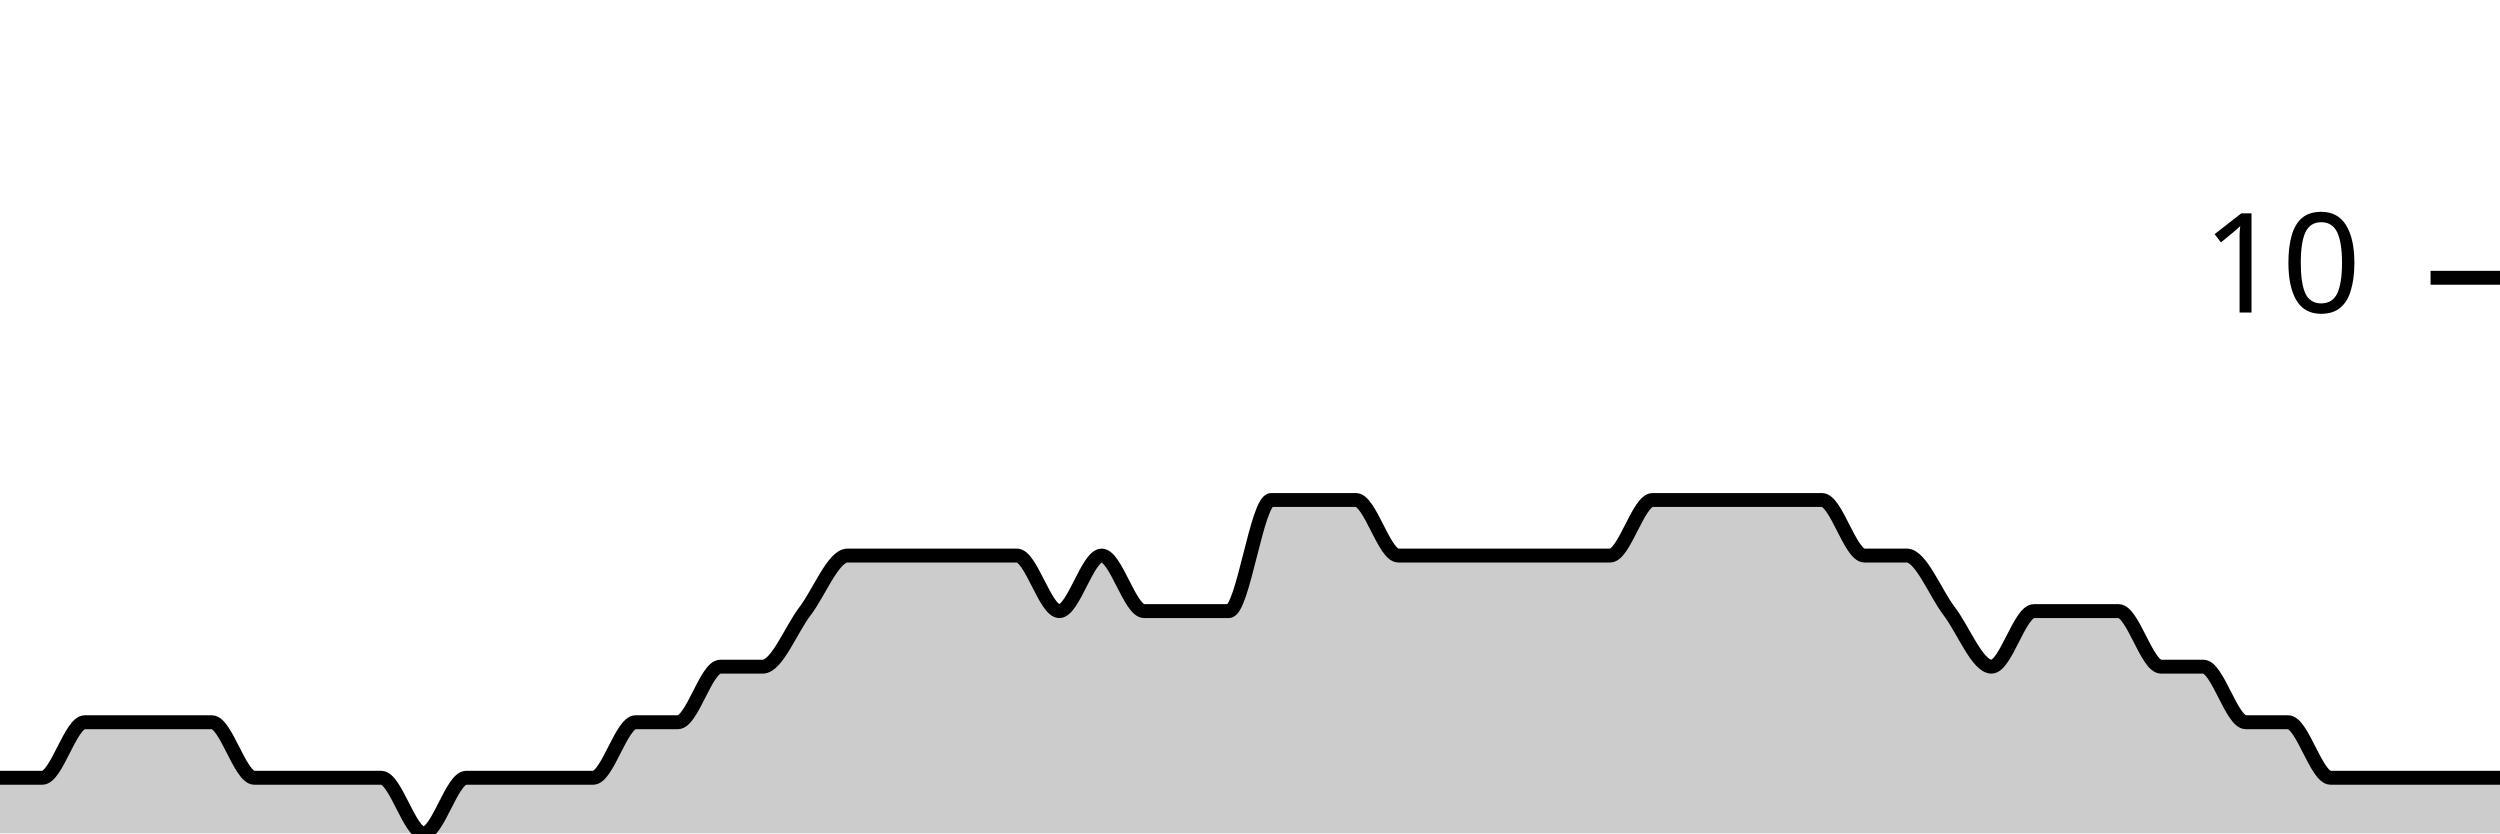
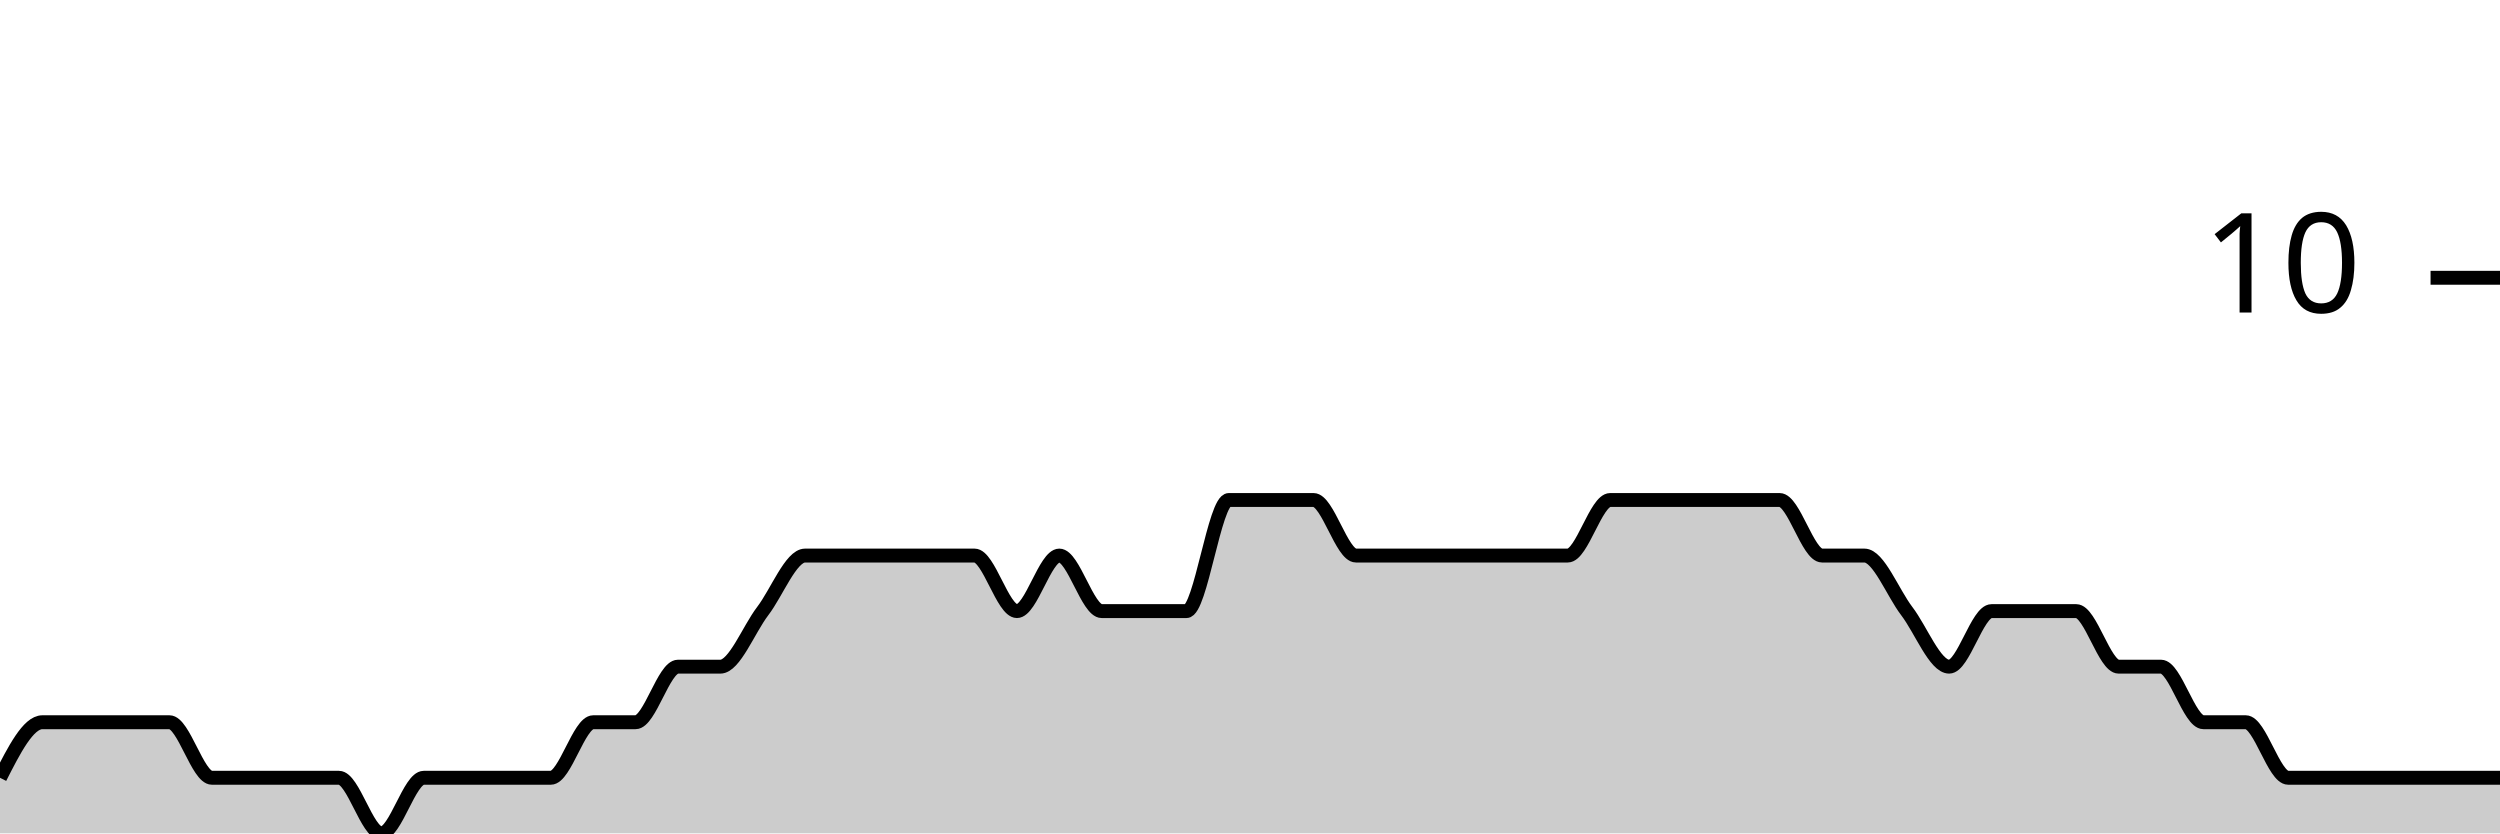
<svg xmlns="http://www.w3.org/2000/svg" viewBox="0 0 180 60">
  <g transform="translate(0,20)">
-     <path class="area" fill="rgba(0, 0, 0, 0.2)" d="M0,36C1.017,36,2.034,36,3.051,36C4.068,36,5.085,32,6.102,32C7.119,32,8.136,32,9.153,32C10.169,32,11.186,32,12.203,32C13.22,32,14.237,32,15.254,32C16.271,32,17.288,36,18.305,36C19.322,36,20.339,36,21.356,36C22.373,36,23.39,36,24.407,36C25.424,36,26.441,36,27.458,36C28.475,36,29.492,40,30.508,40C31.525,40,32.542,36,33.559,36C34.576,36,35.593,36,36.61,36C37.627,36,38.644,36,39.661,36C40.678,36,41.695,36,42.712,36C43.729,36,44.746,32,45.763,32C46.78,32,47.797,32,48.814,32C49.831,32,50.847,28,51.864,28C52.881,28,53.898,28,54.915,28C55.932,28,56.949,25.333,57.966,24C58.983,22.667,60,20,61.017,20C62.034,20,63.051,20,64.068,20C65.085,20,66.102,20,67.119,20C68.136,20,69.153,20,70.169,20C71.186,20,72.203,20,73.22,20C74.237,20,75.254,24,76.271,24C77.288,24,78.305,20,79.322,20C80.339,20,81.356,24,82.373,24C83.39,24,84.407,24,85.424,24C86.441,24,87.458,24,88.475,24C89.492,24,90.508,16,91.525,16C92.542,16,93.559,16,94.576,16C95.593,16,96.61,16,97.627,16C98.644,16,99.661,20,100.678,20C101.695,20,102.712,20,103.729,20C104.746,20,105.763,20,106.78,20C107.797,20,108.814,20,109.831,20C110.847,20,111.864,20,112.881,20C113.898,20,114.915,20,115.932,20C116.949,20,117.966,16,118.983,16C120,16,121.017,16,122.034,16C123.051,16,124.068,16,125.085,16C126.102,16,127.119,16,128.136,16C129.153,16,130.169,16,131.186,16C132.203,16,133.22,20,134.237,20C135.254,20,136.271,20,137.288,20C138.305,20,139.322,22.667,140.339,24C141.356,25.333,142.373,28,143.39,28C144.407,28,145.424,24,146.441,24C147.458,24,148.475,24,149.492,24C150.508,24,151.525,24,152.542,24C153.559,24,154.576,28,155.593,28C156.61,28,157.627,28,158.644,28C159.661,28,160.678,32,161.695,32C162.712,32,163.729,32,164.746,32C165.763,32,166.78,36,167.797,36C168.814,36,169.831,36,170.847,36C171.864,36,172.881,36,173.898,36C174.915,36,175.932,36,176.949,36C177.966,36,178.983,36,180,36L180,40C178.983,40,177.966,40,176.949,40C175.932,40,174.915,40,173.898,40C172.881,40,171.864,40,170.847,40C169.831,40,168.814,40,167.797,40C166.78,40,165.763,40,164.746,40C163.729,40,162.712,40,161.695,40C160.678,40,159.661,40,158.644,40C157.627,40,156.61,40,155.593,40C154.576,40,153.559,40,152.542,40C151.525,40,150.508,40,149.492,40C148.475,40,147.458,40,146.441,40C145.424,40,144.407,40,143.39,40C142.373,40,141.356,40,140.339,40C139.322,40,138.305,40,137.288,40C136.271,40,135.254,40,134.237,40C133.22,40,132.203,40,131.186,40C130.169,40,129.153,40,128.136,40C127.119,40,126.102,40,125.085,40C124.068,40,123.051,40,122.034,40C121.017,40,120,40,118.983,40C117.966,40,116.949,40,115.932,40C114.915,40,113.898,40,112.881,40C111.864,40,110.847,40,109.831,40C108.814,40,107.797,40,106.78,40C105.763,40,104.746,40,103.729,40C102.712,40,101.695,40,100.678,40C99.661,40,98.644,40,97.627,40C96.61,40,95.593,40,94.576,40C93.559,40,92.542,40,91.525,40C90.508,40,89.492,40,88.475,40C87.458,40,86.441,40,85.424,40C84.407,40,83.39,40,82.373,40C81.356,40,80.339,40,79.322,40C78.305,40,77.288,40,76.271,40C75.254,40,74.237,40,73.22,40C72.203,40,71.186,40,70.169,40C69.153,40,68.136,40,67.119,40C66.102,40,65.085,40,64.068,40C63.051,40,62.034,40,61.017,40C60,40,58.983,40,57.966,40C56.949,40,55.932,40,54.915,40C53.898,40,52.881,40,51.864,40C50.847,40,49.831,40,48.814,40C47.797,40,46.78,40,45.763,40C44.746,40,43.729,40,42.712,40C41.695,40,40.678,40,39.661,40C38.644,40,37.627,40,36.61,40C35.593,40,34.576,40,33.559,40C32.542,40,31.525,40,30.508,40C29.492,40,28.475,40,27.458,40C26.441,40,25.424,40,24.407,40C23.39,40,22.373,40,21.356,40C20.339,40,19.322,40,18.305,40C17.288,40,16.271,40,15.254,40C14.237,40,13.22,40,12.203,40C11.186,40,10.169,40,9.153,40C8.136,40,7.119,40,6.102,40C5.085,40,4.068,40,3.051,40C2.034,40,1.017,40,0,40Z" />
-     <path class="line" stroke="black" fill="none" d="M0,36C1.017,36,2.034,36,3.051,36C4.068,36,5.085,32,6.102,32C7.119,32,8.136,32,9.153,32C10.169,32,11.186,32,12.203,32C13.22,32,14.237,32,15.254,32C16.271,32,17.288,36,18.305,36C19.322,36,20.339,36,21.356,36C22.373,36,23.39,36,24.407,36C25.424,36,26.441,36,27.458,36C28.475,36,29.492,40,30.508,40C31.525,40,32.542,36,33.559,36C34.576,36,35.593,36,36.61,36C37.627,36,38.644,36,39.661,36C40.678,36,41.695,36,42.712,36C43.729,36,44.746,32,45.763,32C46.78,32,47.797,32,48.814,32C49.831,32,50.847,28,51.864,28C52.881,28,53.898,28,54.915,28C55.932,28,56.949,25.333,57.966,24C58.983,22.667,60,20,61.017,20C62.034,20,63.051,20,64.068,20C65.085,20,66.102,20,67.119,20C68.136,20,69.153,20,70.169,20C71.186,20,72.203,20,73.22,20C74.237,20,75.254,24,76.271,24C77.288,24,78.305,20,79.322,20C80.339,20,81.356,24,82.373,24C83.39,24,84.407,24,85.424,24C86.441,24,87.458,24,88.475,24C89.492,24,90.508,16,91.525,16C92.542,16,93.559,16,94.576,16C95.593,16,96.61,16,97.627,16C98.644,16,99.661,20,100.678,20C101.695,20,102.712,20,103.729,20C104.746,20,105.763,20,106.78,20C107.797,20,108.814,20,109.831,20C110.847,20,111.864,20,112.881,20C113.898,20,114.915,20,115.932,20C116.949,20,117.966,16,118.983,16C120,16,121.017,16,122.034,16C123.051,16,124.068,16,125.085,16C126.102,16,127.119,16,128.136,16C129.153,16,130.169,16,131.186,16C132.203,16,133.22,20,134.237,20C135.254,20,136.271,20,137.288,20C138.305,20,139.322,22.667,140.339,24C141.356,25.333,142.373,28,143.39,28C144.407,28,145.424,24,146.441,24C147.458,24,148.475,24,149.492,24C150.508,24,151.525,24,152.542,24C153.559,24,154.576,28,155.593,28C156.61,28,157.627,28,158.644,28C159.661,28,160.678,32,161.695,32C162.712,32,163.729,32,164.746,32C165.763,32,166.78,36,167.797,36C168.814,36,169.831,36,170.847,36C171.864,36,172.881,36,173.898,36C174.915,36,175.932,36,176.949,36C177.966,36,178.983,36,180,36" />
+     <path class="area" fill="rgba(0, 0, 0, 0.2)" d="M0,36C1.017,34,2.034,32,3.051,32C4.068,32,5.085,32,6.102,32C7.119,32,8.136,32,9.153,32C10.169,32,11.186,32,12.203,32C13.22,32,14.237,36,15.254,36C16.271,36,17.288,36,18.305,36C19.322,36,20.339,36,21.356,36C22.373,36,23.39,36,24.407,36C25.424,36,26.441,40,27.458,40C28.475,40,29.492,36,30.508,36C31.525,36,32.542,36,33.559,36C34.576,36,35.593,36,36.61,36C37.627,36,38.644,36,39.661,36C40.678,36,41.695,32,42.712,32C43.729,32,44.746,32,45.763,32C46.78,32,47.797,28,48.814,28C49.831,28,50.847,28,51.864,28C52.881,28,53.898,25.333,54.915,24C55.932,22.667,56.949,20,57.966,20C58.983,20,60,20,61.017,20C62.034,20,63.051,20,64.068,20C65.085,20,66.102,20,67.119,20C68.136,20,69.153,20,70.169,20C71.186,20,72.203,24,73.22,24C74.237,24,75.254,20,76.271,20C77.288,20,78.305,24,79.322,24C80.339,24,81.356,24,82.373,24C83.39,24,84.407,24,85.424,24C86.441,24,87.458,16,88.475,16C89.492,16,90.508,16,91.525,16C92.542,16,93.559,16,94.576,16C95.593,16,96.61,20,97.627,20C98.644,20,99.661,20,100.678,20C101.695,20,102.712,20,103.729,20C104.746,20,105.763,20,106.78,20C107.797,20,108.814,20,109.831,20C110.847,20,111.864,20,112.881,20C113.898,20,114.915,16,115.932,16C116.949,16,117.966,16,118.983,16C120,16,121.017,16,122.034,16C123.051,16,124.068,16,125.085,16C126.102,16,127.119,16,128.136,16C129.153,16,130.169,20,131.186,20C132.203,20,133.22,20,134.237,20C135.254,20,136.271,22.667,137.288,24C138.305,25.333,139.322,28,140.339,28C141.356,28,142.373,24,143.39,24C144.407,24,145.424,24,146.441,24C147.458,24,148.475,24,149.492,24C150.508,24,151.525,28,152.542,28C153.559,28,154.576,28,155.593,28C156.61,28,157.627,32,158.644,32C159.661,32,160.678,32,161.695,32C162.712,32,163.729,36,164.746,36C165.763,36,166.78,36,167.797,36C168.814,36,169.831,36,170.847,36C171.864,36,172.881,36,173.898,36C174.915,36,175.932,36,176.949,36C177.966,36,178.983,36,180,36L180,40C178.983,40,177.966,40,176.949,40C175.932,40,174.915,40,173.898,40C172.881,40,171.864,40,170.847,40C169.831,40,168.814,40,167.797,40C166.78,40,165.763,40,164.746,40C163.729,40,162.712,40,161.695,40C160.678,40,159.661,40,158.644,40C157.627,40,156.61,40,155.593,40C154.576,40,153.559,40,152.542,40C151.525,40,150.508,40,149.492,40C148.475,40,147.458,40,146.441,40C145.424,40,144.407,40,143.39,40C142.373,40,141.356,40,140.339,40C139.322,40,138.305,40,137.288,40C136.271,40,135.254,40,134.237,40C133.22,40,132.203,40,131.186,40C130.169,40,129.153,40,128.136,40C127.119,40,126.102,40,125.085,40C124.068,40,123.051,40,122.034,40C121.017,40,120,40,118.983,40C117.966,40,116.949,40,115.932,40C114.915,40,113.898,40,112.881,40C111.864,40,110.847,40,109.831,40C108.814,40,107.797,40,106.78,40C105.763,40,104.746,40,103.729,40C102.712,40,101.695,40,100.678,40C99.661,40,98.644,40,97.627,40C96.61,40,95.593,40,94.576,40C93.559,40,92.542,40,91.525,40C90.508,40,89.492,40,88.475,40C87.458,40,86.441,40,85.424,40C84.407,40,83.39,40,82.373,40C81.356,40,80.339,40,79.322,40C78.305,40,77.288,40,76.271,40C75.254,40,74.237,40,73.22,40C72.203,40,71.186,40,70.169,40C69.153,40,68.136,40,67.119,40C66.102,40,65.085,40,64.068,40C63.051,40,62.034,40,61.017,40C60,40,58.983,40,57.966,40C56.949,40,55.932,40,54.915,40C53.898,40,52.881,40,51.864,40C50.847,40,49.831,40,48.814,40C47.797,40,46.78,40,45.763,40C44.746,40,43.729,40,42.712,40C41.695,40,40.678,40,39.661,40C38.644,40,37.627,40,36.61,40C35.593,40,34.576,40,33.559,40C32.542,40,31.525,40,30.508,40C29.492,40,28.475,40,27.458,40C26.441,40,25.424,40,24.407,40C23.39,40,22.373,40,21.356,40C20.339,40,19.322,40,18.305,40C17.288,40,16.271,40,15.254,40C14.237,40,13.22,40,12.203,40C11.186,40,10.169,40,9.153,40C8.136,40,7.119,40,6.102,40C5.085,40,4.068,40,3.051,40C2.034,40,1.017,40,0,40Z" />
+     <path class="line" stroke="black" fill="none" d="M0,36C1.017,34,2.034,32,3.051,32C4.068,32,5.085,32,6.102,32C7.119,32,8.136,32,9.153,32C10.169,32,11.186,32,12.203,32C13.22,32,14.237,36,15.254,36C16.271,36,17.288,36,18.305,36C19.322,36,20.339,36,21.356,36C22.373,36,23.39,36,24.407,36C25.424,36,26.441,40,27.458,40C28.475,40,29.492,36,30.508,36C31.525,36,32.542,36,33.559,36C34.576,36,35.593,36,36.61,36C37.627,36,38.644,36,39.661,36C40.678,36,41.695,32,42.712,32C43.729,32,44.746,32,45.763,32C46.78,32,47.797,28,48.814,28C49.831,28,50.847,28,51.864,28C52.881,28,53.898,25.333,54.915,24C55.932,22.667,56.949,20,57.966,20C58.983,20,60,20,61.017,20C62.034,20,63.051,20,64.068,20C65.085,20,66.102,20,67.119,20C68.136,20,69.153,20,70.169,20C71.186,20,72.203,24,73.22,24C74.237,24,75.254,20,76.271,20C77.288,20,78.305,24,79.322,24C80.339,24,81.356,24,82.373,24C83.39,24,84.407,24,85.424,24C86.441,24,87.458,16,88.475,16C89.492,16,90.508,16,91.525,16C92.542,16,93.559,16,94.576,16C95.593,16,96.61,20,97.627,20C98.644,20,99.661,20,100.678,20C101.695,20,102.712,20,103.729,20C104.746,20,105.763,20,106.78,20C107.797,20,108.814,20,109.831,20C110.847,20,111.864,20,112.881,20C113.898,20,114.915,16,115.932,16C116.949,16,117.966,16,118.983,16C120,16,121.017,16,122.034,16C123.051,16,124.068,16,125.085,16C126.102,16,127.119,16,128.136,16C129.153,16,130.169,20,131.186,20C132.203,20,133.22,20,134.237,20C135.254,20,136.271,22.667,137.288,24C138.305,25.333,139.322,28,140.339,28C141.356,28,142.373,24,143.39,24C144.407,24,145.424,24,146.441,24C147.458,24,148.475,24,149.492,24C150.508,24,151.525,28,152.542,28C153.559,28,154.576,28,155.593,28C156.61,28,157.627,32,158.644,32C159.661,32,160.678,32,161.695,32C162.712,32,163.729,36,164.746,36C165.763,36,166.78,36,167.797,36C168.814,36,169.831,36,170.847,36C171.864,36,172.881,36,173.898,36C174.915,36,175.932,36,176.949,36C177.966,36,178.983,36,180,36" />
    <path class="axis-ceiling" stroke-width="1" stroke="black" fill="none" d="M175,0L180,0" />
    <text class="axis-ceiling-label" font-family="sans-serif" text-anchor="end" font-size="10px" x="170" y="2.5">10</text>
  </g>
</svg>
